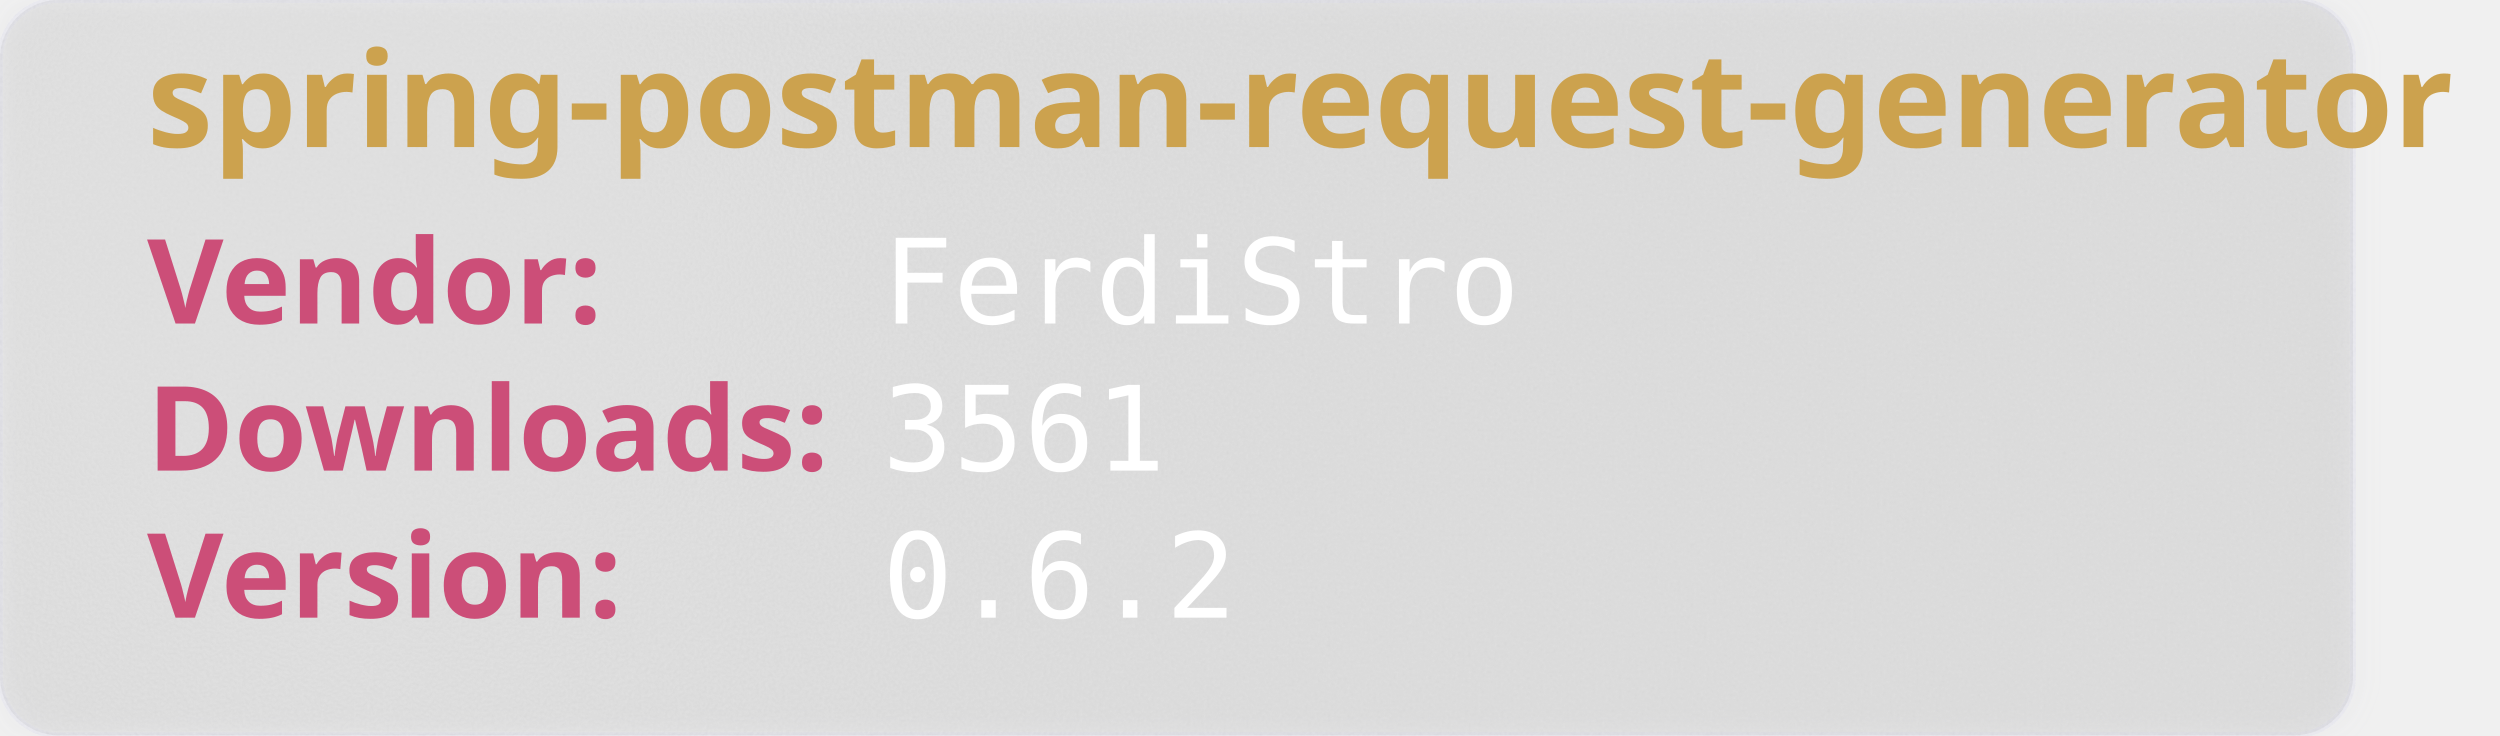
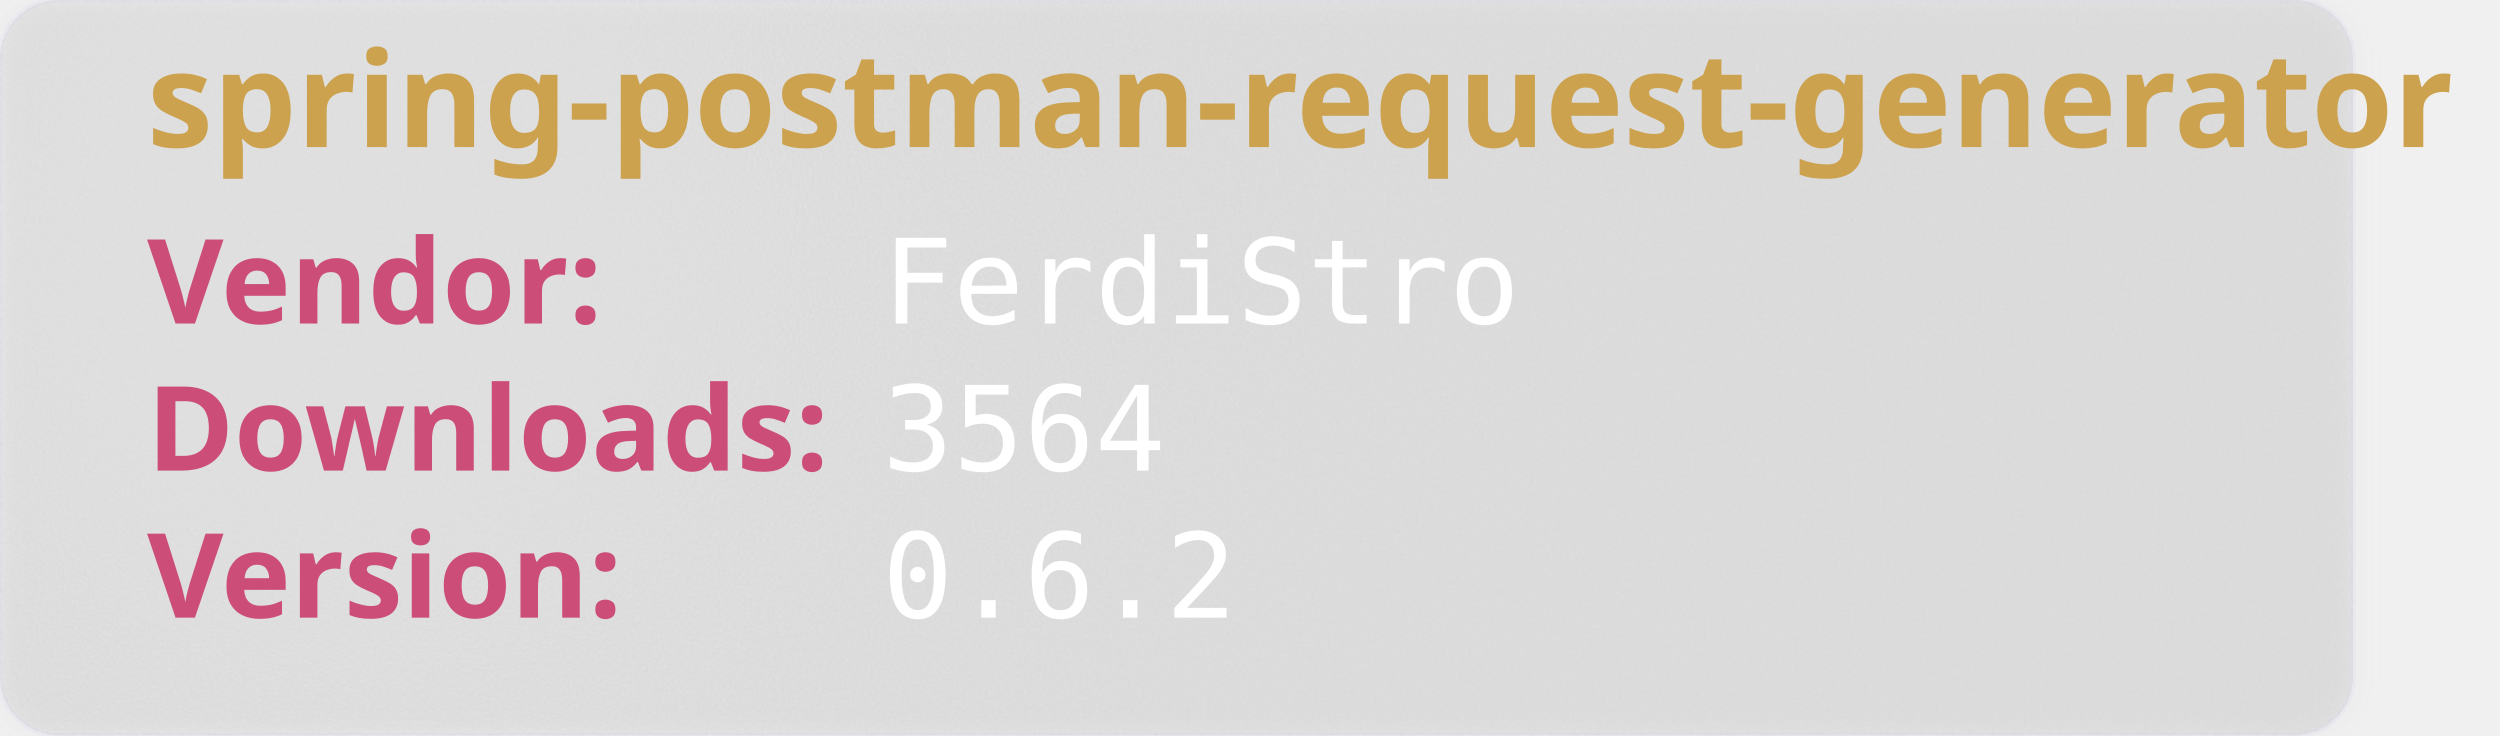
<svg xmlns="http://www.w3.org/2000/svg" width="850" height="250" viewBox="0 0 850 250" aria-hidden="true">
  <style>
        .heavy {
        font-weight: bold;
        font-family: "Orbitron", sans-serif;
        font-size: 2.5rem;
        }
    </style>
  <defs>
    <filter id="glass" x="-10%" y="-10%" width="120%" height="120%">
      <feGaussianBlur in="SourceGraphic" stdDeviation="4" result="blur" />
      <feTurbulence type="fractalNoise" baseFrequency="0.9" numOctaves="1" seed="3" result="noise" />
      <feColorMatrix type="saturate" values="0" in="noise" result="noiseGray" />
      <feComposite in="noiseGray" in2="SourceAlpha" operator="in" result="noiseClipped" />
      <feBlend in="blur" in2="noiseClipped" mode="overlay" result="glassBase" />
      <feSpecularLighting in="noiseClipped" surfaceScale="3" specularConstant="1.2" specularExponent="20" lighting-color="#ffffff" result="lightRaw">
        <fePointLight x="120" y="80" z="200" />
      </feSpecularLighting>
      <feComposite in="lightRaw" in2="SourceAlpha" operator="in" result="light" />
      <feBlend in="glassBase" in2="light" mode="screen" result="glassLit" />
      <feColorMatrix type="matrix" values="1 0 0 0 0                                0 1 0 0 0                                0 0 1 0 0                                0 0 0 0.55 0" in="glassLit" result="glassFinal" />
      <feMerge>
        <feMergeNode in="glassFinal" />
        <feMergeNode in="SourceGraphic" />
      </feMerge>
    </filter>
  </defs>
  <rect width="800" height="250" rx="20" fill="rgb(101,109,107, 0.1)" stroke-width="2" stroke="rgba(221, 221, 245, 0.2)" filter="url(#glass)" />
  <text class="heavy" font-family="monospace" x="50" y="50" fill="#CCA24E" font-size="45" style="test:bold">
        spring-postman-request-generator
    </text>
  <text class="heavy" font-family="monospace" x="50" y="110" fill="#CC4E78" font-size="40">
        Vendor:
    </text>
  <text font-family="monospace" x="300" y="110" fill="#fff" font-size="40">
       FerdiStro
    </text>
  <text class="heavy" font-family="monospace" x="50" y="160" fill="#CC4E78" font-size="40">
        Downloads:
    </text>
  <text font-family="monospace" x="300" y="160" fill="#fff" font-size="40">
-         3561
+         3564
    </text>
  <text class="heavy" font-family="monospace" x="50" y="210" fill="#CC4E78" font-size="40">
        Version:
    </text>
  <text font-family="monospace" x="300" y="210" fill="#fff" font-size="40">
      0.6.2
    </text>
</svg>
